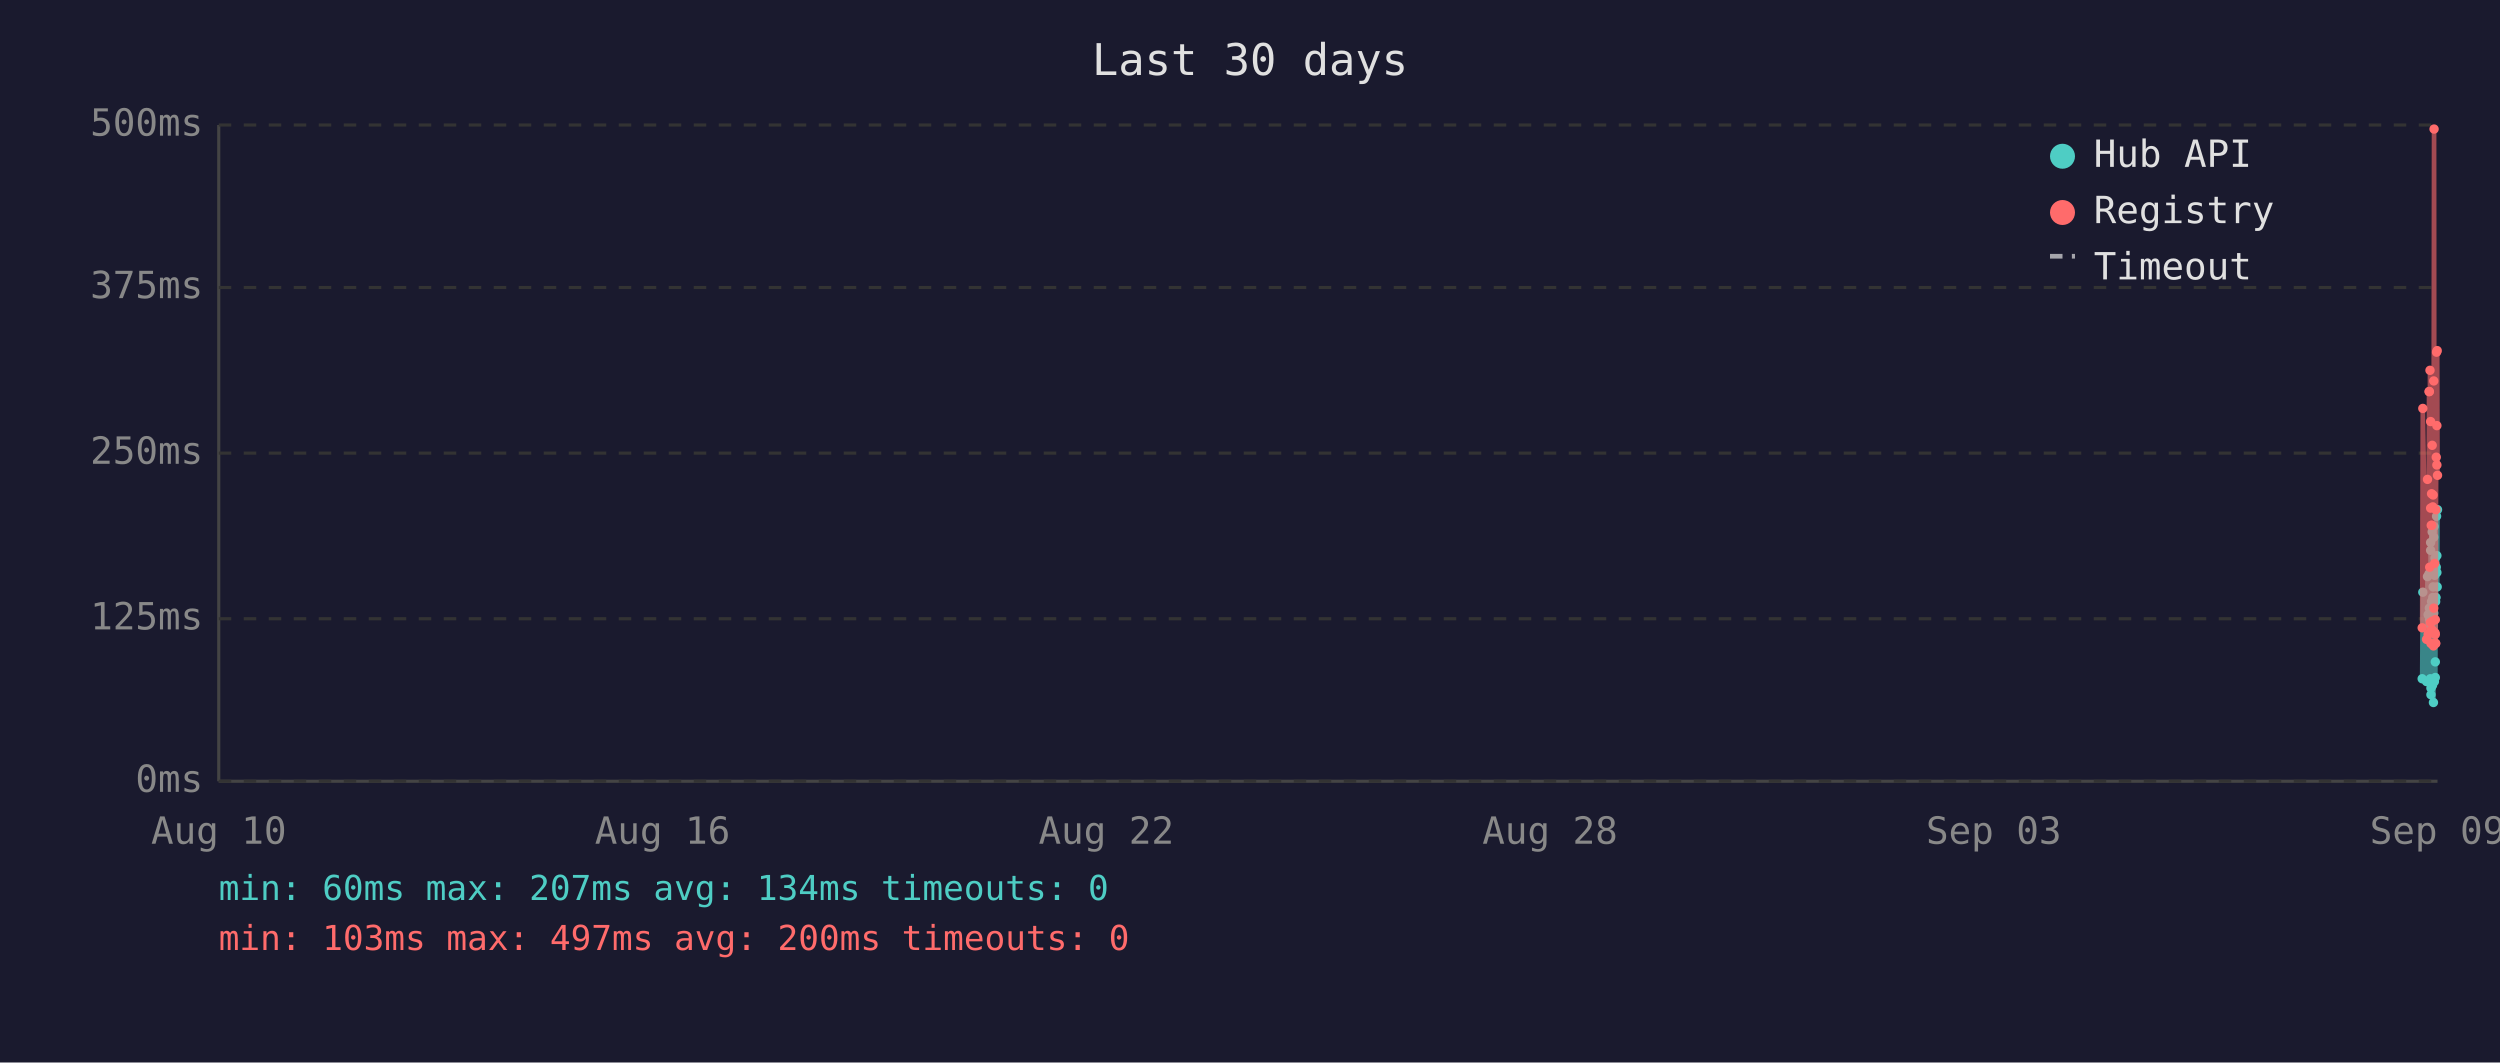
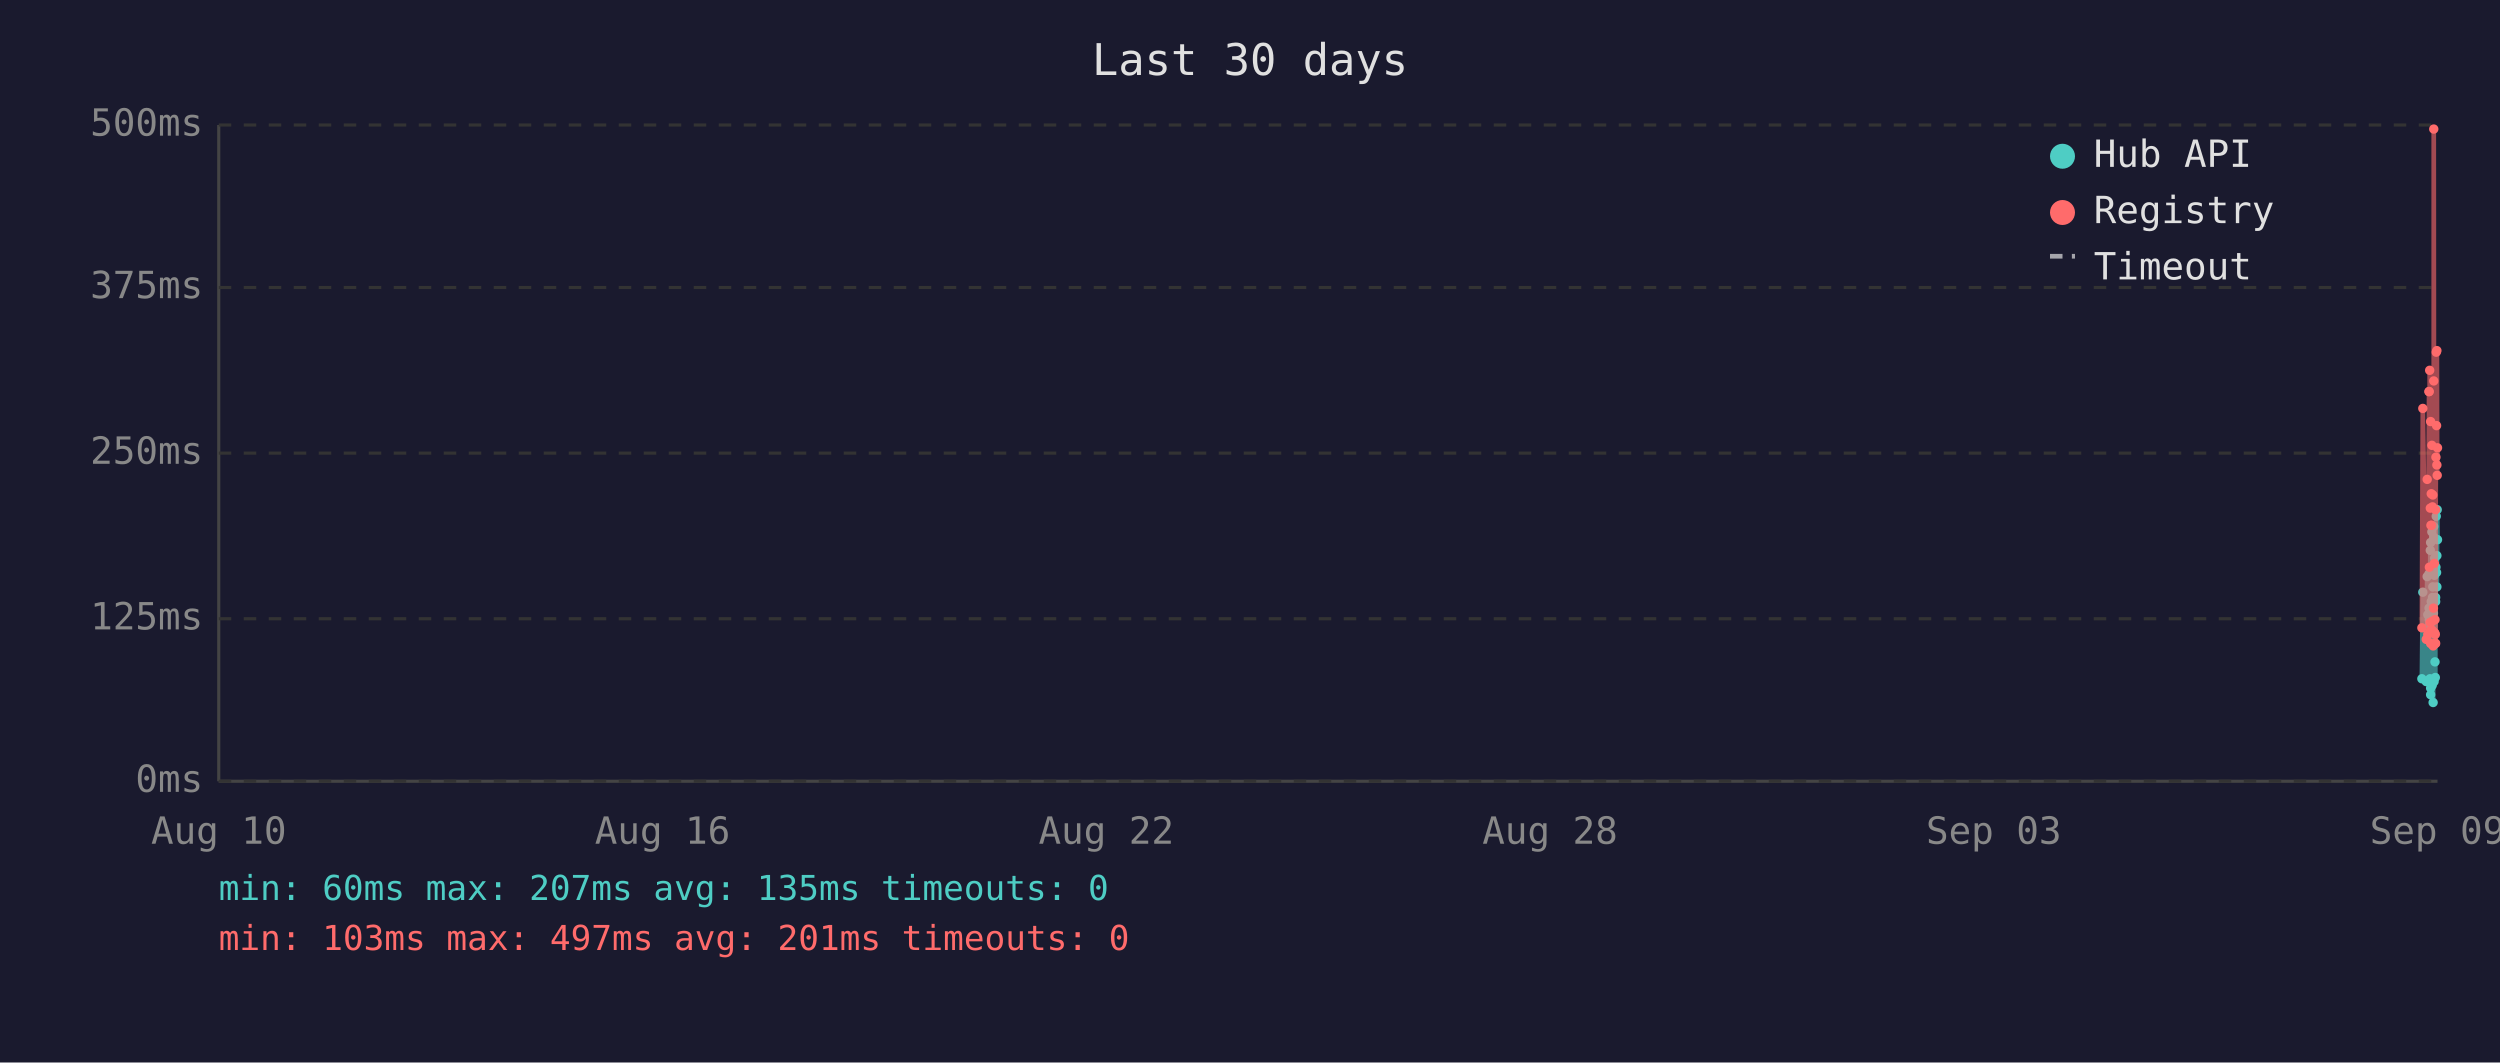
<svg xmlns="http://www.w3.org/2000/svg" viewBox="0 0 800 340" font-family="monospace" font-size="12">
  <rect width="800" height="340" fill="#1a1a2e" />
  <text x="400" y="24" fill="#e0e0e0" font-size="14" text-anchor="middle">Last 30 days</text>
  <line x1="70" y1="40" x2="70" y2="250" stroke="#444" stroke-width="1" />
  <line x1="70" y1="250" x2="780" y2="250" stroke="#444" stroke-width="1" />
  <line x1="70" y1="250" x2="780" y2="250" stroke="#333" stroke-width="1" stroke-dasharray="4" />
  <text x="65" y="250" fill="#888" text-anchor="end" dominant-baseline="middle">0ms</text>
  <line x1="70" y1="198" x2="780" y2="198" stroke="#333" stroke-width="1" stroke-dasharray="4" />
  <text x="65" y="198" fill="#888" text-anchor="end" dominant-baseline="middle">125ms</text>
  <line x1="70" y1="145" x2="780" y2="145" stroke="#333" stroke-width="1" stroke-dasharray="4" />
  <text x="65" y="145" fill="#888" text-anchor="end" dominant-baseline="middle">250ms</text>
  <line x1="70" y1="92" x2="780" y2="92" stroke="#333" stroke-width="1" stroke-dasharray="4" />
  <text x="65" y="92" fill="#888" text-anchor="end" dominant-baseline="middle">375ms</text>
  <line x1="70" y1="40" x2="780" y2="40" stroke="#333" stroke-width="1" stroke-dasharray="4" />
  <text x="65" y="40" fill="#888" text-anchor="end" dominant-baseline="middle">500ms</text>
  <text x="70" y="270" fill="#888" text-anchor="middle">Aug 10</text>
  <text x="212" y="270" fill="#888" text-anchor="middle">Aug 16</text>
  <text x="354" y="270" fill="#888" text-anchor="middle">Aug 22</text>
  <text x="496" y="270" fill="#888" text-anchor="middle">Aug 28</text>
  <text x="638" y="270" fill="#888" text-anchor="middle">Sep 03</text>
  <text x="780" y="270" fill="#888" text-anchor="middle">Sep 09</text>
-   <polyline points="775.1,217.2 775.3,189.5 776.5,218.1 776.8,184.5 777.0,196.7 777.3,183.6 777.4,194.6 777.5,198.3 777.6,200.0 777.7,217.2 777.8,176.1 777.8,173.6 777.9,222.3 777.9,220.2 778.0,197.5 778.1,192.5 778.2,194.6 778.3,170.2 778.3,196.7 778.4,219.3 778.5,191.2 778.6,187.8 778.7,224.8 778.8,196.2 778.8,171.9 778.9,168.5 779.0,218.1 779.1,184.1 779.2,178.6 779.3,211.8 779.3,216.8 779.4,191.2 779.4,192.5 779.5,191.2 779.6,181.5 779.7,165.2 779.8,183.2 779.8,177.8 779.9,187.8 780.0,163.1" fill="none" stroke="#4ecdc4" stroke-width="1.5" opacity="0.6" />
-   <circle cx="775.1" cy="217.2" r="1.5" fill="#4ecdc4" />
+   <polyline points="775.0,217.2 775.3,189.5 776.4,218.1 776.7,184.5 776.9,196.7 777.3,183.6 777.3,194.6 777.4,198.3 777.5,200.0 777.6,217.2 777.7,176.1 777.8,173.6 777.8,222.3 777.8,220.2 777.9,197.5 778.0,192.5 778.1,194.6 778.2,170.2 778.3,196.7 778.3,219.3 778.4,191.2 778.5,187.8 778.6,224.8 778.7,196.2 778.8,171.9 778.8,168.5 778.9,218.1 779.0,184.1 779.1,178.6 779.2,211.8 779.3,216.8 779.3,191.2 779.4,192.5 779.4,191.2 779.5,181.5 779.6,165.2 779.7,183.2 779.8,177.8 779.8,187.8 779.9,163.1 780.0,172.7" fill="none" stroke="#4ecdc4" stroke-width="1.5" opacity="0.6" />
+   <circle cx="775.0" cy="217.2" r="1.5" fill="#4ecdc4" />
  <circle cx="775.3" cy="189.5" r="1.5" fill="#4ecdc4" />
-   <circle cx="776.5" cy="218.1" r="1.5" fill="#4ecdc4" />
-   <circle cx="776.8" cy="184.5" r="1.5" fill="#4ecdc4" />
-   <circle cx="777.0" cy="196.7" r="1.5" fill="#4ecdc4" />
+   <circle cx="776.4" cy="218.1" r="1.5" fill="#4ecdc4" />
+   <circle cx="776.7" cy="184.5" r="1.5" fill="#4ecdc4" />
+   <circle cx="776.9" cy="196.7" r="1.5" fill="#4ecdc4" />
  <circle cx="777.3" cy="183.6" r="1.5" fill="#4ecdc4" />
-   <circle cx="777.4" cy="194.6" r="1.5" fill="#4ecdc4" />
-   <circle cx="777.5" cy="198.3" r="1.5" fill="#4ecdc4" />
-   <circle cx="777.6" cy="200.0" r="1.5" fill="#4ecdc4" />
-   <circle cx="777.7" cy="217.2" r="1.5" fill="#4ecdc4" />
-   <circle cx="777.8" cy="176.1" r="1.5" fill="#4ecdc4" />
+   <circle cx="777.3" cy="194.6" r="1.5" fill="#4ecdc4" />
+   <circle cx="777.4" cy="198.3" r="1.5" fill="#4ecdc4" />
+   <circle cx="777.5" cy="200.0" r="1.5" fill="#4ecdc4" />
+   <circle cx="777.6" cy="217.2" r="1.5" fill="#4ecdc4" />
+   <circle cx="777.7" cy="176.1" r="1.5" fill="#4ecdc4" />
  <circle cx="777.8" cy="173.6" r="1.5" fill="#4ecdc4" />
-   <circle cx="777.9" cy="222.3" r="1.5" fill="#4ecdc4" />
-   <circle cx="777.9" cy="220.2" r="1.5" fill="#4ecdc4" />
-   <circle cx="778.0" cy="197.5" r="1.5" fill="#4ecdc4" />
-   <circle cx="778.1" cy="192.5" r="1.5" fill="#4ecdc4" />
-   <circle cx="778.2" cy="194.6" r="1.5" fill="#4ecdc4" />
-   <circle cx="778.3" cy="170.2" r="1.5" fill="#4ecdc4" />
+   <circle cx="777.8" cy="222.3" r="1.5" fill="#4ecdc4" />
+   <circle cx="777.8" cy="220.2" r="1.5" fill="#4ecdc4" />
+   <circle cx="777.9" cy="197.5" r="1.5" fill="#4ecdc4" />
+   <circle cx="778.0" cy="192.5" r="1.5" fill="#4ecdc4" />
+   <circle cx="778.1" cy="194.6" r="1.5" fill="#4ecdc4" />
+   <circle cx="778.2" cy="170.2" r="1.5" fill="#4ecdc4" />
  <circle cx="778.3" cy="196.7" r="1.5" fill="#4ecdc4" />
-   <circle cx="778.4" cy="219.3" r="1.5" fill="#4ecdc4" />
-   <circle cx="778.5" cy="191.2" r="1.5" fill="#4ecdc4" />
-   <circle cx="778.6" cy="187.8" r="1.5" fill="#4ecdc4" />
-   <circle cx="778.7" cy="224.8" r="1.5" fill="#4ecdc4" />
-   <circle cx="778.8" cy="196.2" r="1.5" fill="#4ecdc4" />
+   <circle cx="778.3" cy="219.3" r="1.5" fill="#4ecdc4" />
+   <circle cx="778.4" cy="191.2" r="1.5" fill="#4ecdc4" />
+   <circle cx="778.5" cy="187.8" r="1.5" fill="#4ecdc4" />
+   <circle cx="778.6" cy="224.8" r="1.5" fill="#4ecdc4" />
+   <circle cx="778.7" cy="196.2" r="1.5" fill="#4ecdc4" />
  <circle cx="778.8" cy="171.9" r="1.5" fill="#4ecdc4" />
-   <circle cx="778.9" cy="168.5" r="1.5" fill="#4ecdc4" />
-   <circle cx="779.0" cy="218.1" r="1.5" fill="#4ecdc4" />
-   <circle cx="779.1" cy="184.1" r="1.5" fill="#4ecdc4" />
-   <circle cx="779.2" cy="178.6" r="1.5" fill="#4ecdc4" />
-   <circle cx="779.3" cy="211.8" r="1.5" fill="#4ecdc4" />
+   <circle cx="778.8" cy="168.5" r="1.5" fill="#4ecdc4" />
+   <circle cx="778.9" cy="218.1" r="1.5" fill="#4ecdc4" />
+   <circle cx="779.0" cy="184.1" r="1.5" fill="#4ecdc4" />
+   <circle cx="779.1" cy="178.6" r="1.5" fill="#4ecdc4" />
+   <circle cx="779.2" cy="211.8" r="1.5" fill="#4ecdc4" />
  <circle cx="779.3" cy="216.8" r="1.5" fill="#4ecdc4" />
+   <circle cx="779.3" cy="191.2" r="1.5" fill="#4ecdc4" />
+   <circle cx="779.4" cy="192.5" r="1.5" fill="#4ecdc4" />
  <circle cx="779.4" cy="191.2" r="1.5" fill="#4ecdc4" />
-   <circle cx="779.4" cy="192.5" r="1.5" fill="#4ecdc4" />
-   <circle cx="779.5" cy="191.2" r="1.5" fill="#4ecdc4" />
-   <circle cx="779.6" cy="181.5" r="1.5" fill="#4ecdc4" />
-   <circle cx="779.7" cy="165.2" r="1.5" fill="#4ecdc4" />
-   <circle cx="779.8" cy="183.2" r="1.5" fill="#4ecdc4" />
+   <circle cx="779.5" cy="181.5" r="1.5" fill="#4ecdc4" />
+   <circle cx="779.6" cy="165.2" r="1.5" fill="#4ecdc4" />
+   <circle cx="779.7" cy="183.2" r="1.5" fill="#4ecdc4" />
  <circle cx="779.8" cy="177.8" r="1.5" fill="#4ecdc4" />
-   <circle cx="779.9" cy="187.8" r="1.5" fill="#4ecdc4" />
-   <circle cx="780.0" cy="163.1" r="1.5" fill="#4ecdc4" />
-   <polyline points="775.1,200.9 775.3,130.7 776.5,204.6 776.8,153.4 777.0,203.0 777.3,125.3 777.4,125.3 777.5,181.5 777.6,118.5 777.7,199.2 777.8,162.6 777.8,134.9 777.9,205.9 777.9,201.7 778.0,168.1 778.1,158.0 778.2,168.1 778.3,142.5 778.3,198.8 778.4,201.7 778.5,162.2 778.6,158.4 778.7,206.7 778.8,194.6 778.8,121.9 778.9,41.3 779.0,202.5 779.1,180.3 779.2,202.5 779.3,198.3 779.3,203.0 779.4,205.9 779.4,205.9 779.5,163.1 779.6,146.3 779.7,112.7 779.8,136.2 779.8,148.8 779.9,112.2 780.0,152.1" fill="none" stroke="#ff6b6b" stroke-width="1.5" opacity="0.6" />
-   <circle cx="775.1" cy="200.9" r="1.5" fill="#ff6b6b" />
+   <circle cx="779.8" cy="187.8" r="1.5" fill="#4ecdc4" />
+   <circle cx="779.9" cy="163.1" r="1.5" fill="#4ecdc4" />
+   <circle cx="780.0" cy="172.7" r="1.5" fill="#4ecdc4" />
+   <polyline points="775.0,200.9 775.3,130.7 776.4,204.6 776.7,153.4 776.9,203.0 777.3,125.3 777.3,125.3 777.4,181.5 777.5,118.5 777.6,199.2 777.7,162.6 777.8,134.9 777.8,205.9 777.8,201.7 777.9,168.1 778.0,158.0 778.1,168.1 778.2,142.5 778.3,198.8 778.3,201.7 778.4,162.2 778.5,158.4 778.6,206.7 778.7,194.6 778.8,121.9 778.8,41.3 778.9,202.5 779.0,180.3 779.1,202.5 779.2,198.3 779.3,203.0 779.3,205.9 779.4,205.9 779.4,163.1 779.5,146.3 779.6,112.7 779.7,136.2 779.8,148.8 779.8,112.2 779.9,152.1 780.0,143.3" fill="none" stroke="#ff6b6b" stroke-width="1.5" opacity="0.6" />
+   <circle cx="775.0" cy="200.9" r="1.5" fill="#ff6b6b" />
  <circle cx="775.3" cy="130.7" r="1.5" fill="#ff6b6b" />
-   <circle cx="776.5" cy="204.6" r="1.5" fill="#ff6b6b" />
-   <circle cx="776.8" cy="153.4" r="1.5" fill="#ff6b6b" />
-   <circle cx="777.0" cy="203.0" r="1.5" fill="#ff6b6b" />
+   <circle cx="776.4" cy="204.6" r="1.5" fill="#ff6b6b" />
+   <circle cx="776.7" cy="153.4" r="1.5" fill="#ff6b6b" />
+   <circle cx="776.9" cy="203.0" r="1.5" fill="#ff6b6b" />
  <circle cx="777.3" cy="125.3" r="1.5" fill="#ff6b6b" />
-   <circle cx="777.4" cy="125.3" r="1.5" fill="#ff6b6b" />
-   <circle cx="777.5" cy="181.5" r="1.5" fill="#ff6b6b" />
-   <circle cx="777.6" cy="118.5" r="1.5" fill="#ff6b6b" />
-   <circle cx="777.7" cy="199.2" r="1.5" fill="#ff6b6b" />
-   <circle cx="777.8" cy="162.6" r="1.5" fill="#ff6b6b" />
+   <circle cx="777.3" cy="125.3" r="1.5" fill="#ff6b6b" />
+   <circle cx="777.4" cy="181.5" r="1.5" fill="#ff6b6b" />
+   <circle cx="777.5" cy="118.5" r="1.5" fill="#ff6b6b" />
+   <circle cx="777.6" cy="199.2" r="1.5" fill="#ff6b6b" />
+   <circle cx="777.7" cy="162.6" r="1.5" fill="#ff6b6b" />
  <circle cx="777.8" cy="134.9" r="1.5" fill="#ff6b6b" />
-   <circle cx="777.9" cy="205.9" r="1.5" fill="#ff6b6b" />
-   <circle cx="777.9" cy="201.7" r="1.5" fill="#ff6b6b" />
-   <circle cx="778.0" cy="168.1" r="1.5" fill="#ff6b6b" />
-   <circle cx="778.1" cy="158.0" r="1.5" fill="#ff6b6b" />
-   <circle cx="778.2" cy="168.1" r="1.5" fill="#ff6b6b" />
-   <circle cx="778.3" cy="142.5" r="1.5" fill="#ff6b6b" />
+   <circle cx="777.8" cy="205.9" r="1.5" fill="#ff6b6b" />
+   <circle cx="777.8" cy="201.7" r="1.5" fill="#ff6b6b" />
+   <circle cx="777.9" cy="168.1" r="1.5" fill="#ff6b6b" />
+   <circle cx="778.0" cy="158.0" r="1.5" fill="#ff6b6b" />
+   <circle cx="778.1" cy="168.1" r="1.5" fill="#ff6b6b" />
+   <circle cx="778.2" cy="142.5" r="1.5" fill="#ff6b6b" />
  <circle cx="778.3" cy="198.8" r="1.5" fill="#ff6b6b" />
-   <circle cx="778.4" cy="201.7" r="1.5" fill="#ff6b6b" />
-   <circle cx="778.5" cy="162.2" r="1.5" fill="#ff6b6b" />
-   <circle cx="778.6" cy="158.4" r="1.5" fill="#ff6b6b" />
-   <circle cx="778.7" cy="206.7" r="1.5" fill="#ff6b6b" />
-   <circle cx="778.8" cy="194.6" r="1.5" fill="#ff6b6b" />
+   <circle cx="778.3" cy="201.7" r="1.5" fill="#ff6b6b" />
+   <circle cx="778.4" cy="162.2" r="1.5" fill="#ff6b6b" />
+   <circle cx="778.5" cy="158.4" r="1.5" fill="#ff6b6b" />
+   <circle cx="778.6" cy="206.7" r="1.5" fill="#ff6b6b" />
+   <circle cx="778.7" cy="194.6" r="1.5" fill="#ff6b6b" />
  <circle cx="778.8" cy="121.9" r="1.5" fill="#ff6b6b" />
-   <circle cx="778.9" cy="41.3" r="1.5" fill="#ff6b6b" />
-   <circle cx="779.0" cy="202.5" r="1.5" fill="#ff6b6b" />
-   <circle cx="779.1" cy="180.3" r="1.5" fill="#ff6b6b" />
-   <circle cx="779.2" cy="202.5" r="1.5" fill="#ff6b6b" />
-   <circle cx="779.3" cy="198.3" r="1.5" fill="#ff6b6b" />
+   <circle cx="778.8" cy="41.3" r="1.5" fill="#ff6b6b" />
+   <circle cx="778.9" cy="202.5" r="1.5" fill="#ff6b6b" />
+   <circle cx="779.0" cy="180.3" r="1.5" fill="#ff6b6b" />
+   <circle cx="779.1" cy="202.5" r="1.5" fill="#ff6b6b" />
+   <circle cx="779.2" cy="198.3" r="1.5" fill="#ff6b6b" />
  <circle cx="779.3" cy="203.0" r="1.5" fill="#ff6b6b" />
+   <circle cx="779.3" cy="205.9" r="1.5" fill="#ff6b6b" />
  <circle cx="779.4" cy="205.9" r="1.5" fill="#ff6b6b" />
-   <circle cx="779.4" cy="205.9" r="1.5" fill="#ff6b6b" />
-   <circle cx="779.5" cy="163.1" r="1.5" fill="#ff6b6b" />
-   <circle cx="779.6" cy="146.3" r="1.5" fill="#ff6b6b" />
-   <circle cx="779.7" cy="112.7" r="1.5" fill="#ff6b6b" />
-   <circle cx="779.8" cy="136.2" r="1.5" fill="#ff6b6b" />
+   <circle cx="779.4" cy="163.1" r="1.5" fill="#ff6b6b" />
+   <circle cx="779.5" cy="146.3" r="1.5" fill="#ff6b6b" />
+   <circle cx="779.6" cy="112.7" r="1.5" fill="#ff6b6b" />
+   <circle cx="779.7" cy="136.2" r="1.5" fill="#ff6b6b" />
  <circle cx="779.8" cy="148.8" r="1.5" fill="#ff6b6b" />
-   <circle cx="779.9" cy="112.2" r="1.5" fill="#ff6b6b" />
-   <circle cx="780.0" cy="152.1" r="1.5" fill="#ff6b6b" />
+   <circle cx="779.8" cy="112.2" r="1.5" fill="#ff6b6b" />
+   <circle cx="779.9" cy="152.1" r="1.5" fill="#ff6b6b" />
+   <circle cx="780.0" cy="143.3" r="1.5" fill="#ff6b6b" />
  <circle cx="660" cy="50" r="4" fill="#4ecdc4" />
  <text x="670" y="50" fill="#e0e0e0" dominant-baseline="middle">Hub API</text>
  <circle cx="660" cy="68" r="4" fill="#ff6b6b" />
  <text x="670" y="68" fill="#e0e0e0" dominant-baseline="middle">Registry</text>
  <line x1="656" y1="82" x2="664" y2="82" stroke="#e0e0e0" stroke-width="1.5" stroke-dasharray="4,3" opacity="0.7" />
  <text x="670" y="86" fill="#e0e0e0" dominant-baseline="middle">Timeout</text>
-   <text x="70" y="288" fill="#4ecdc4" font-size="11">min: 60ms  max: 207ms  avg: 134ms  timeouts: 0</text>
-   <text x="70" y="304" fill="#ff6b6b" font-size="11">min: 103ms  max: 497ms  avg: 200ms  timeouts: 0</text>
+   <text x="70" y="288" fill="#4ecdc4" font-size="11">min: 60ms  max: 207ms  avg: 135ms  timeouts: 0</text>
+   <text x="70" y="304" fill="#ff6b6b" font-size="11">min: 103ms  max: 497ms  avg: 201ms  timeouts: 0</text>
</svg>
